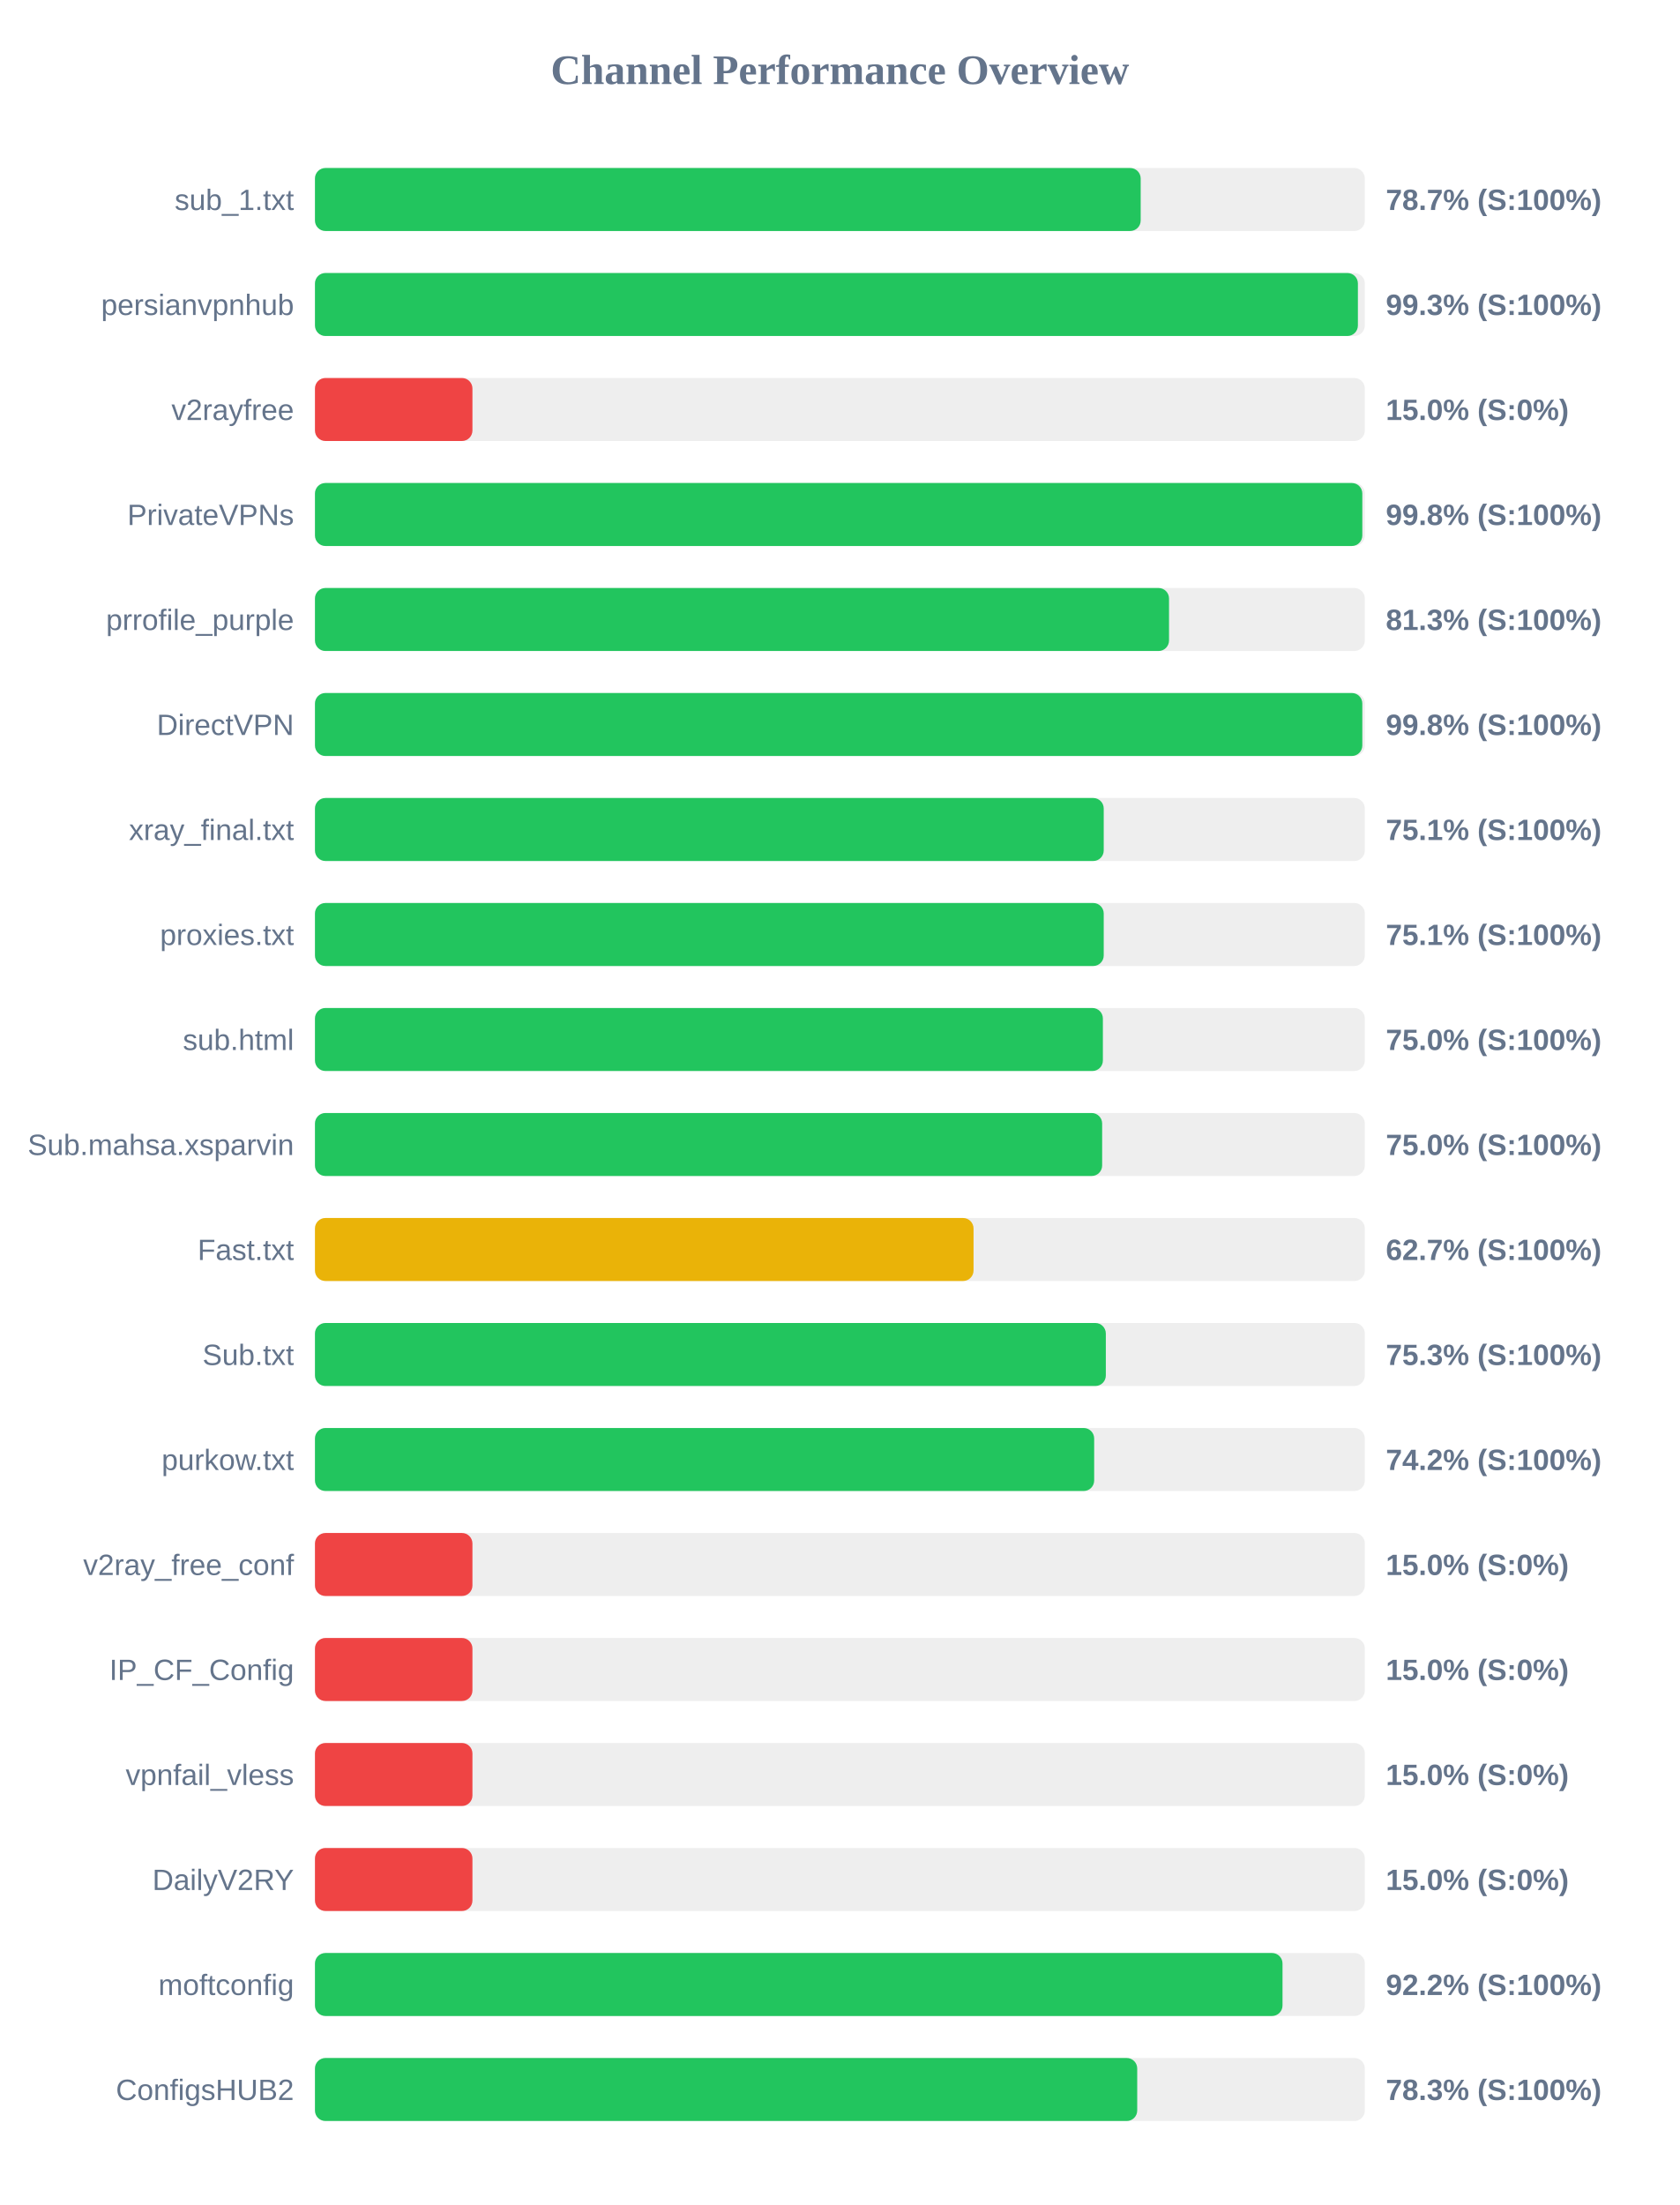
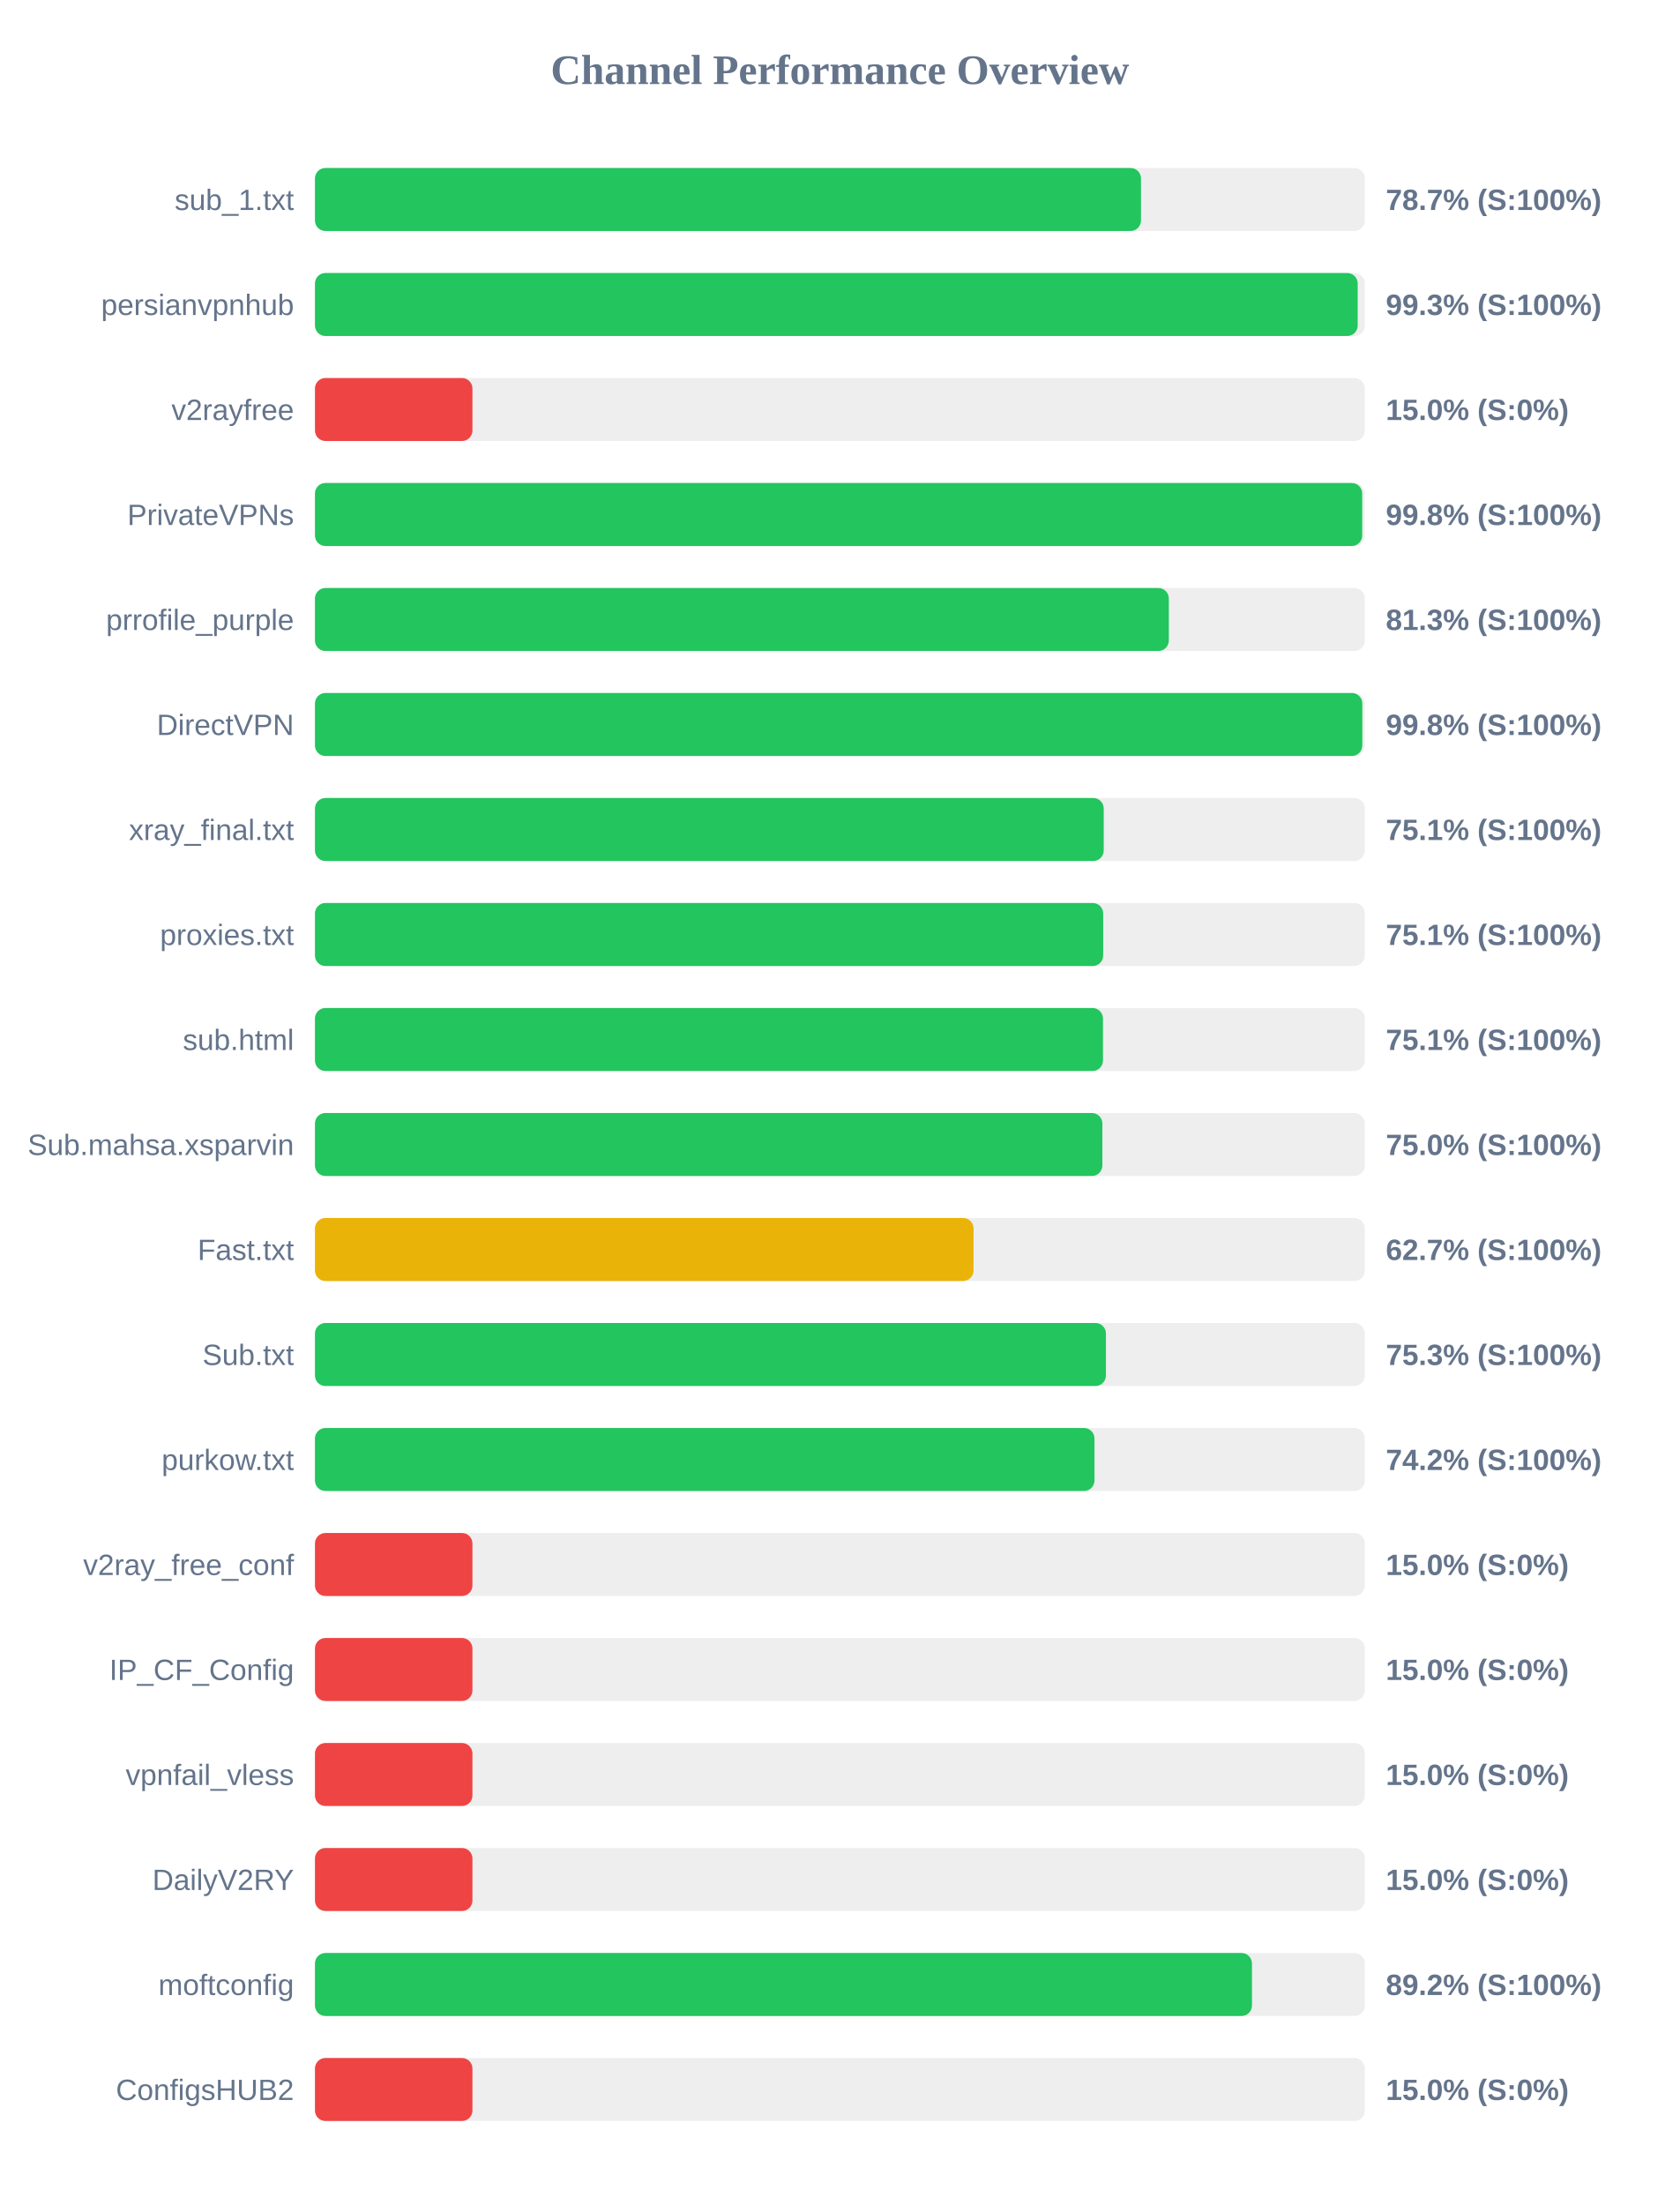
<svg xmlns="http://www.w3.org/2000/svg" width="800" height="1050" version="1.1">
  <style>
        .row { font: 14px Arial; fill: #64748b; }
        .score { font: bold 14px Arial; fill: #64748b; }
    </style>
  <text x="400" y="40" text-anchor="middle" font-size="20px" font-weight="bold" fill="#64748b">Channel Performance Overview</text>
  <rect x="150" y="80" width="500" height="30" fill="#eee" rx="5" />
-   <rect x="150" y="80" width="393.25" height="30" fill="#22c55e" rx="5" />
+   <rect x="150" y="80" width="393.4" height="30" fill="#22c55e" rx="5" />
  <text x="140" y="100" text-anchor="end" class="row">sub_1.txt</text>
  <text x="660" y="100" text-anchor="start" class="score">78.7% (S:100%)</text>
  <rect x="150" y="130" width="500" height="30" fill="#eee" rx="5" />
-   <rect x="150" y="130" width="496.7" height="30" fill="#22c55e" rx="5" />
+   <rect x="150" y="130" width="496.6" height="30" fill="#22c55e" rx="5" />
  <text x="140" y="150" text-anchor="end" class="row">persianvpnhub</text>
  <text x="660" y="150" text-anchor="start" class="score">99.3% (S:100%)</text>
  <rect x="150" y="180" width="500" height="30" fill="#eee" rx="5" />
  <rect x="150" y="180" width="75.0" height="30" fill="#ef4444" rx="5" />
  <text x="140" y="200" text-anchor="end" class="row">v2rayfree</text>
  <text x="660" y="200" text-anchor="start" class="score">15.0% (S:0%)</text>
  <rect x="150" y="230" width="500" height="30" fill="#eee" rx="5" />
-   <rect x="150" y="230" width="498.8" height="30" fill="#22c55e" rx="5" />
+   <rect x="150" y="230" width="498.75" height="30" fill="#22c55e" rx="5" />
  <text x="140" y="250" text-anchor="end" class="row">PrivateVPNs</text>
  <text x="660" y="250" text-anchor="start" class="score">99.8% (S:100%)</text>
  <rect x="150" y="280" width="500" height="30" fill="#eee" rx="5" />
-   <rect x="150" y="280" width="406.75" height="30" fill="#22c55e" rx="5" />
+   <rect x="150" y="280" width="406.65" height="30" fill="#22c55e" rx="5" />
  <text x="140" y="300" text-anchor="end" class="row">prrofile_purple</text>
  <text x="660" y="300" text-anchor="start" class="score">81.3% (S:100%)</text>
  <rect x="150" y="330" width="500" height="30" fill="#eee" rx="5" />
  <rect x="150" y="330" width="498.8" height="30" fill="#22c55e" rx="5" />
  <text x="140" y="350" text-anchor="end" class="row">DirectVPN</text>
  <text x="660" y="350" text-anchor="start" class="score">99.8% (S:100%)</text>
  <rect x="150" y="380" width="500" height="30" fill="#eee" rx="5" />
  <rect x="150" y="380" width="375.65" height="30" fill="#22c55e" rx="5" />
  <text x="140" y="400" text-anchor="end" class="row">xray_final.txt</text>
  <text x="660" y="400" text-anchor="start" class="score">75.1% (S:100%)</text>
  <rect x="150" y="430" width="500" height="30" fill="#eee" rx="5" />
-   <rect x="150" y="430" width="375.65" height="30" fill="#22c55e" rx="5" />
+   <rect x="150" y="430" width="375.4" height="30" fill="#22c55e" rx="5" />
  <text x="140" y="450" text-anchor="end" class="row">proxies.txt</text>
  <text x="660" y="450" text-anchor="start" class="score">75.1% (S:100%)</text>
  <rect x="150" y="480" width="500" height="30" fill="#eee" rx="5" />
-   <rect x="150" y="480" width="375.25" height="30" fill="#22c55e" rx="5" />
+   <rect x="150" y="480" width="375.3" height="30" fill="#22c55e" rx="5" />
  <text x="140" y="500" text-anchor="end" class="row">sub.html</text>
-   <text x="660" y="500" text-anchor="start" class="score">75.0% (S:100%)</text>
+   <text x="660" y="500" text-anchor="start" class="score">75.1% (S:100%)</text>
  <rect x="150" y="530" width="500" height="30" fill="#eee" rx="5" />
-   <rect x="150" y="530" width="374.9" height="30" fill="#22c55e" rx="5" />
+   <rect x="150" y="530" width="375.0" height="30" fill="#22c55e" rx="5" />
  <text x="140" y="550" text-anchor="end" class="row">Sub.mahsa.xsparvin</text>
  <text x="660" y="550" text-anchor="start" class="score">75.0% (S:100%)</text>
  <rect x="150" y="580" width="500" height="30" fill="#eee" rx="5" />
  <rect x="150" y="580" width="313.65" height="30" fill="#eab308" rx="5" />
  <text x="140" y="600" text-anchor="end" class="row">Fast.txt</text>
  <text x="660" y="600" text-anchor="start" class="score">62.7% (S:100%)</text>
  <rect x="150" y="630" width="500" height="30" fill="#eee" rx="5" />
-   <rect x="150" y="630" width="376.65" height="30" fill="#22c55e" rx="5" />
+   <rect x="150" y="630" width="376.7" height="30" fill="#22c55e" rx="5" />
  <text x="140" y="650" text-anchor="end" class="row">Sub.txt</text>
  <text x="660" y="650" text-anchor="start" class="score">75.3% (S:100%)</text>
  <rect x="150" y="680" width="500" height="30" fill="#eee" rx="5" />
-   <rect x="150" y="680" width="371.1" height="30" fill="#22c55e" rx="5" />
+   <rect x="150" y="680" width="371.25" height="30" fill="#22c55e" rx="5" />
  <text x="140" y="700" text-anchor="end" class="row">purkow.txt</text>
  <text x="660" y="700" text-anchor="start" class="score">74.2% (S:100%)</text>
  <rect x="150" y="730" width="500" height="30" fill="#eee" rx="5" />
  <rect x="150" y="730" width="75.0" height="30" fill="#ef4444" rx="5" />
  <text x="140" y="750" text-anchor="end" class="row">v2ray_free_conf</text>
  <text x="660" y="750" text-anchor="start" class="score">15.0% (S:0%)</text>
  <rect x="150" y="780" width="500" height="30" fill="#eee" rx="5" />
  <rect x="150" y="780" width="75.0" height="30" fill="#ef4444" rx="5" />
  <text x="140" y="800" text-anchor="end" class="row">IP_CF_Config</text>
  <text x="660" y="800" text-anchor="start" class="score">15.0% (S:0%)</text>
  <rect x="150" y="830" width="500" height="30" fill="#eee" rx="5" />
  <rect x="150" y="830" width="75.0" height="30" fill="#ef4444" rx="5" />
  <text x="140" y="850" text-anchor="end" class="row">vpnfail_vless</text>
  <text x="660" y="850" text-anchor="start" class="score">15.0% (S:0%)</text>
  <rect x="150" y="880" width="500" height="30" fill="#eee" rx="5" />
  <rect x="150" y="880" width="75.0" height="30" fill="#ef4444" rx="5" />
  <text x="140" y="900" text-anchor="end" class="row">DailyV2RY</text>
  <text x="660" y="900" text-anchor="start" class="score">15.0% (S:0%)</text>
  <rect x="150" y="930" width="500" height="30" fill="#eee" rx="5" />
-   <rect x="150" y="930" width="460.8" height="30" fill="#22c55e" rx="5" />
+   <rect x="150" y="930" width="446.25" height="30" fill="#22c55e" rx="5" />
  <text x="140" y="950" text-anchor="end" class="row">moftconfig</text>
-   <text x="660" y="950" text-anchor="start" class="score">92.2% (S:100%)</text>
+   <text x="660" y="950" text-anchor="start" class="score">89.2% (S:100%)</text>
  <rect x="150" y="980" width="500" height="30" fill="#eee" rx="5" />
-   <rect x="150" y="980" width="391.6" height="30" fill="#22c55e" rx="5" />
+   <rect x="150" y="980" width="75.0" height="30" fill="#ef4444" rx="5" />
  <text x="140" y="1000" text-anchor="end" class="row">ConfigsHUB2</text>
-   <text x="660" y="1000" text-anchor="start" class="score">78.3% (S:100%)</text>
+   <text x="660" y="1000" text-anchor="start" class="score">15.0% (S:0%)</text>
</svg>
